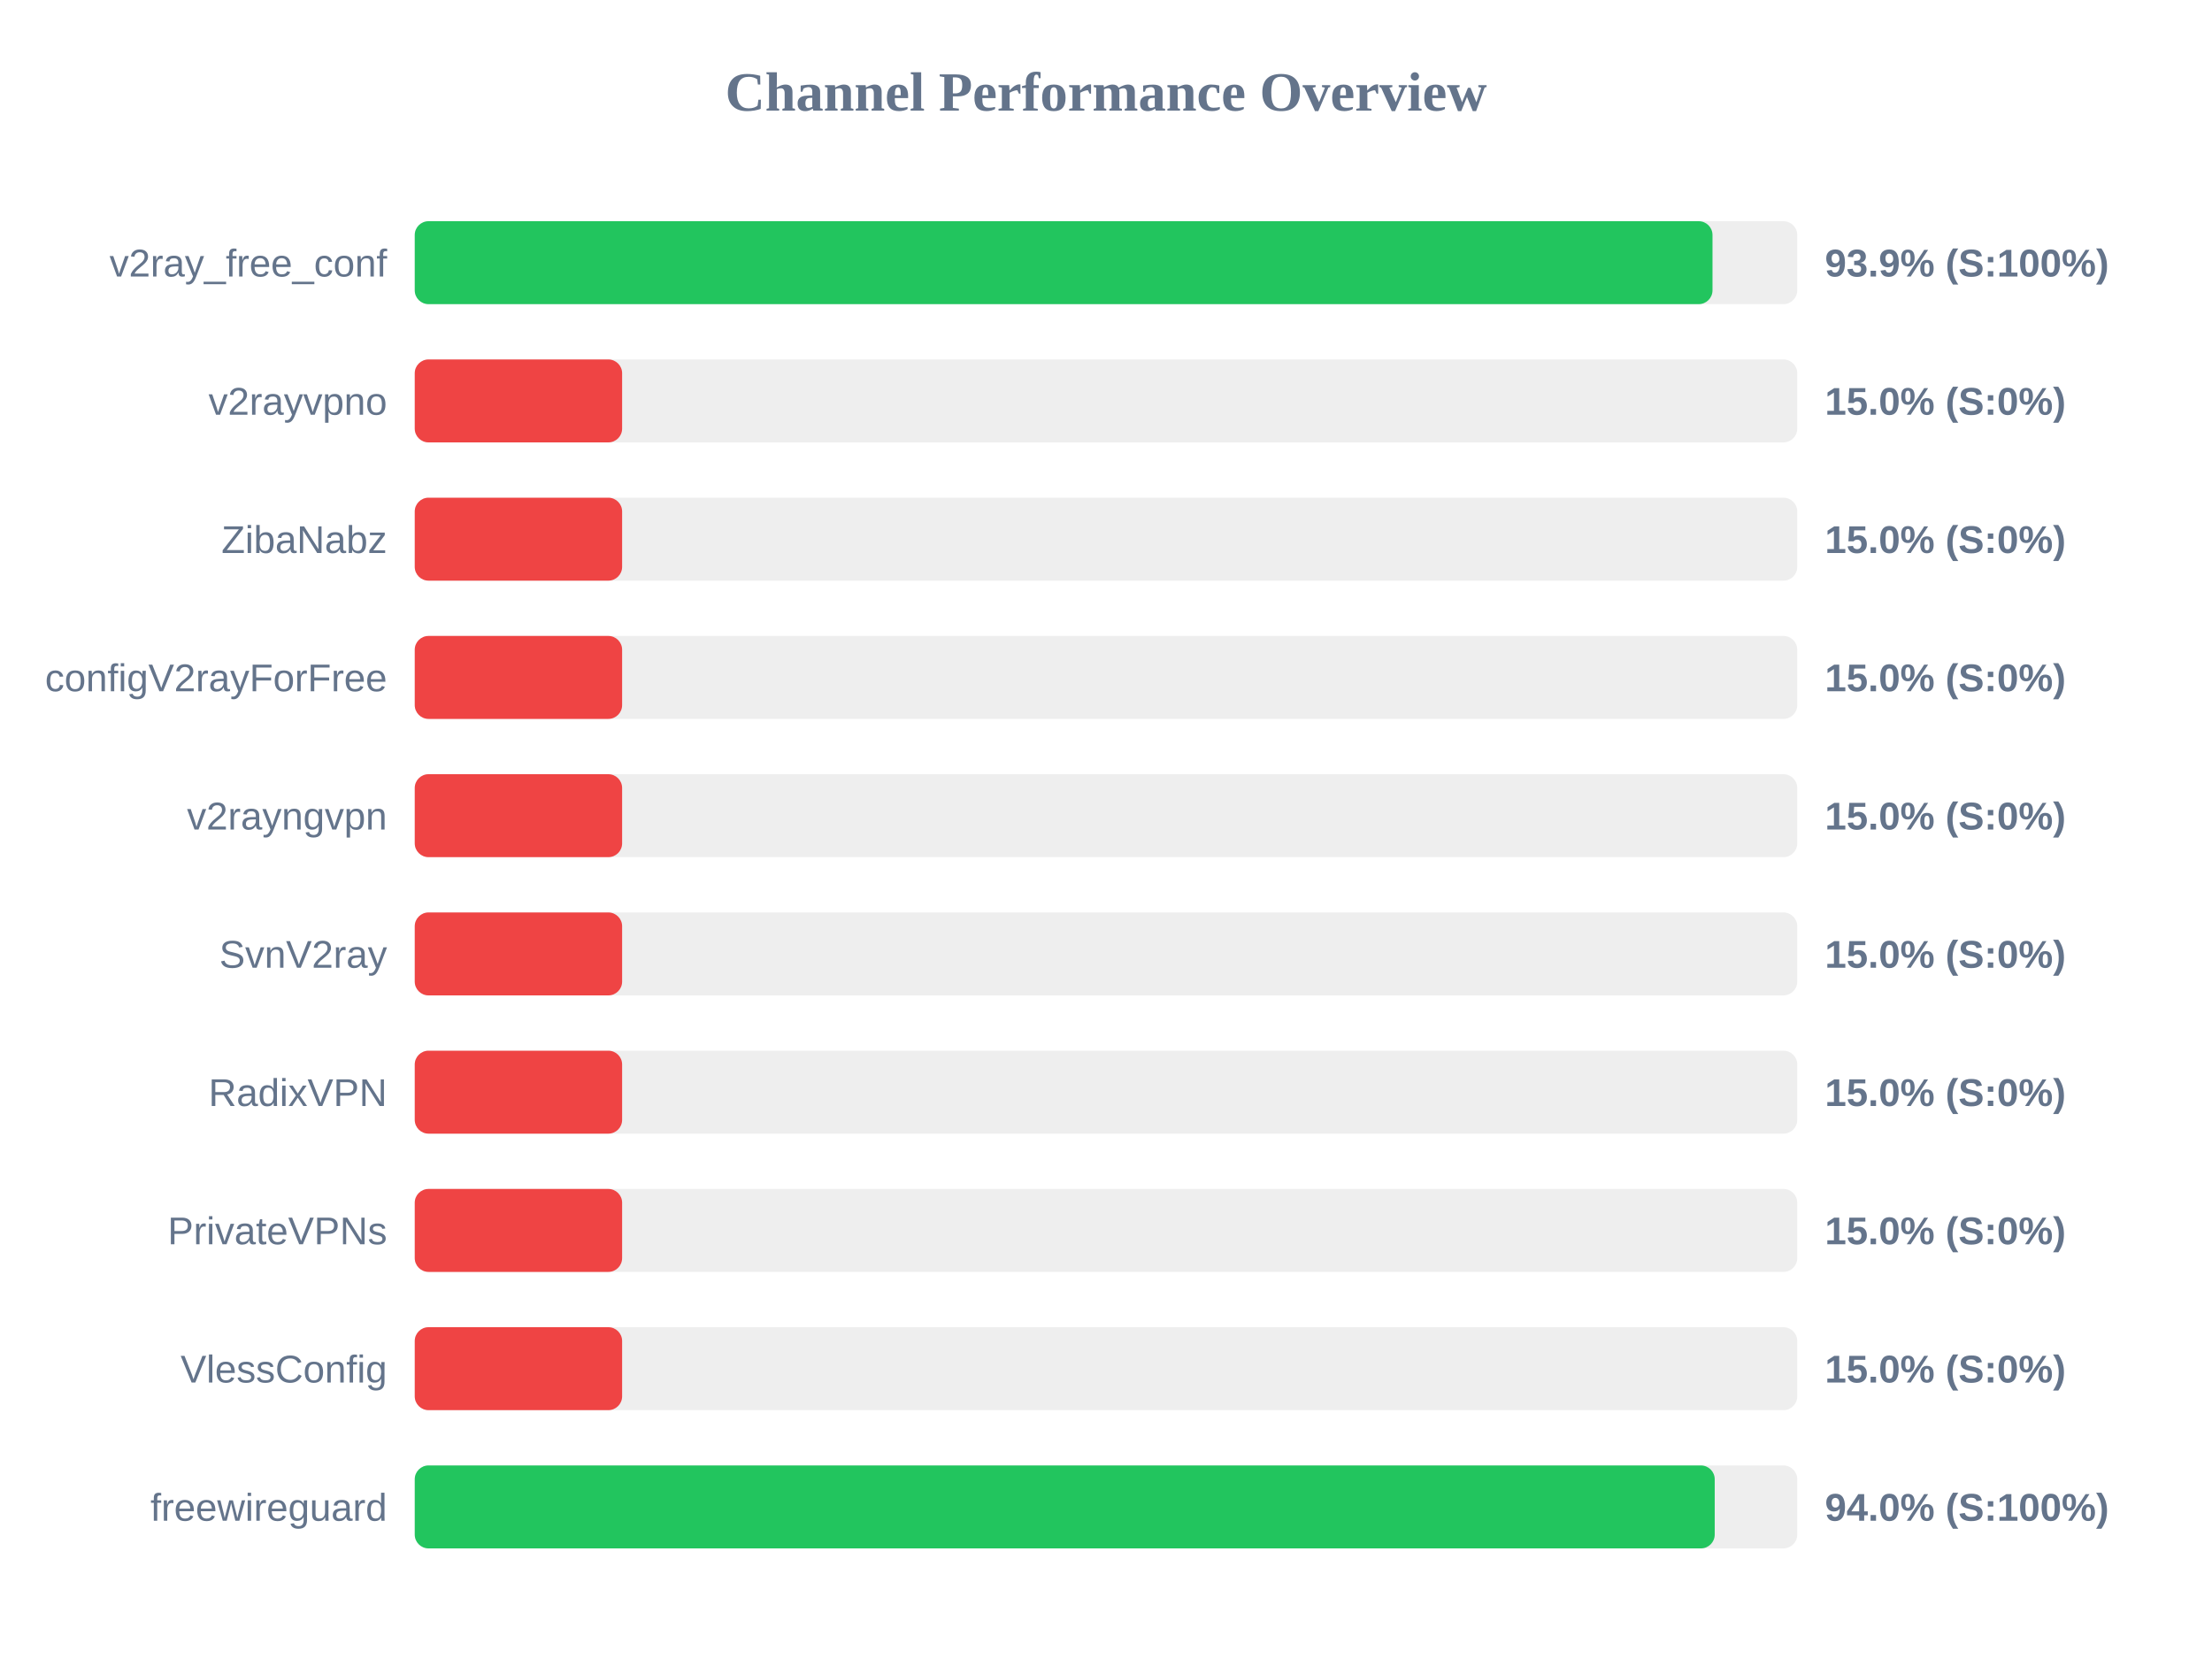
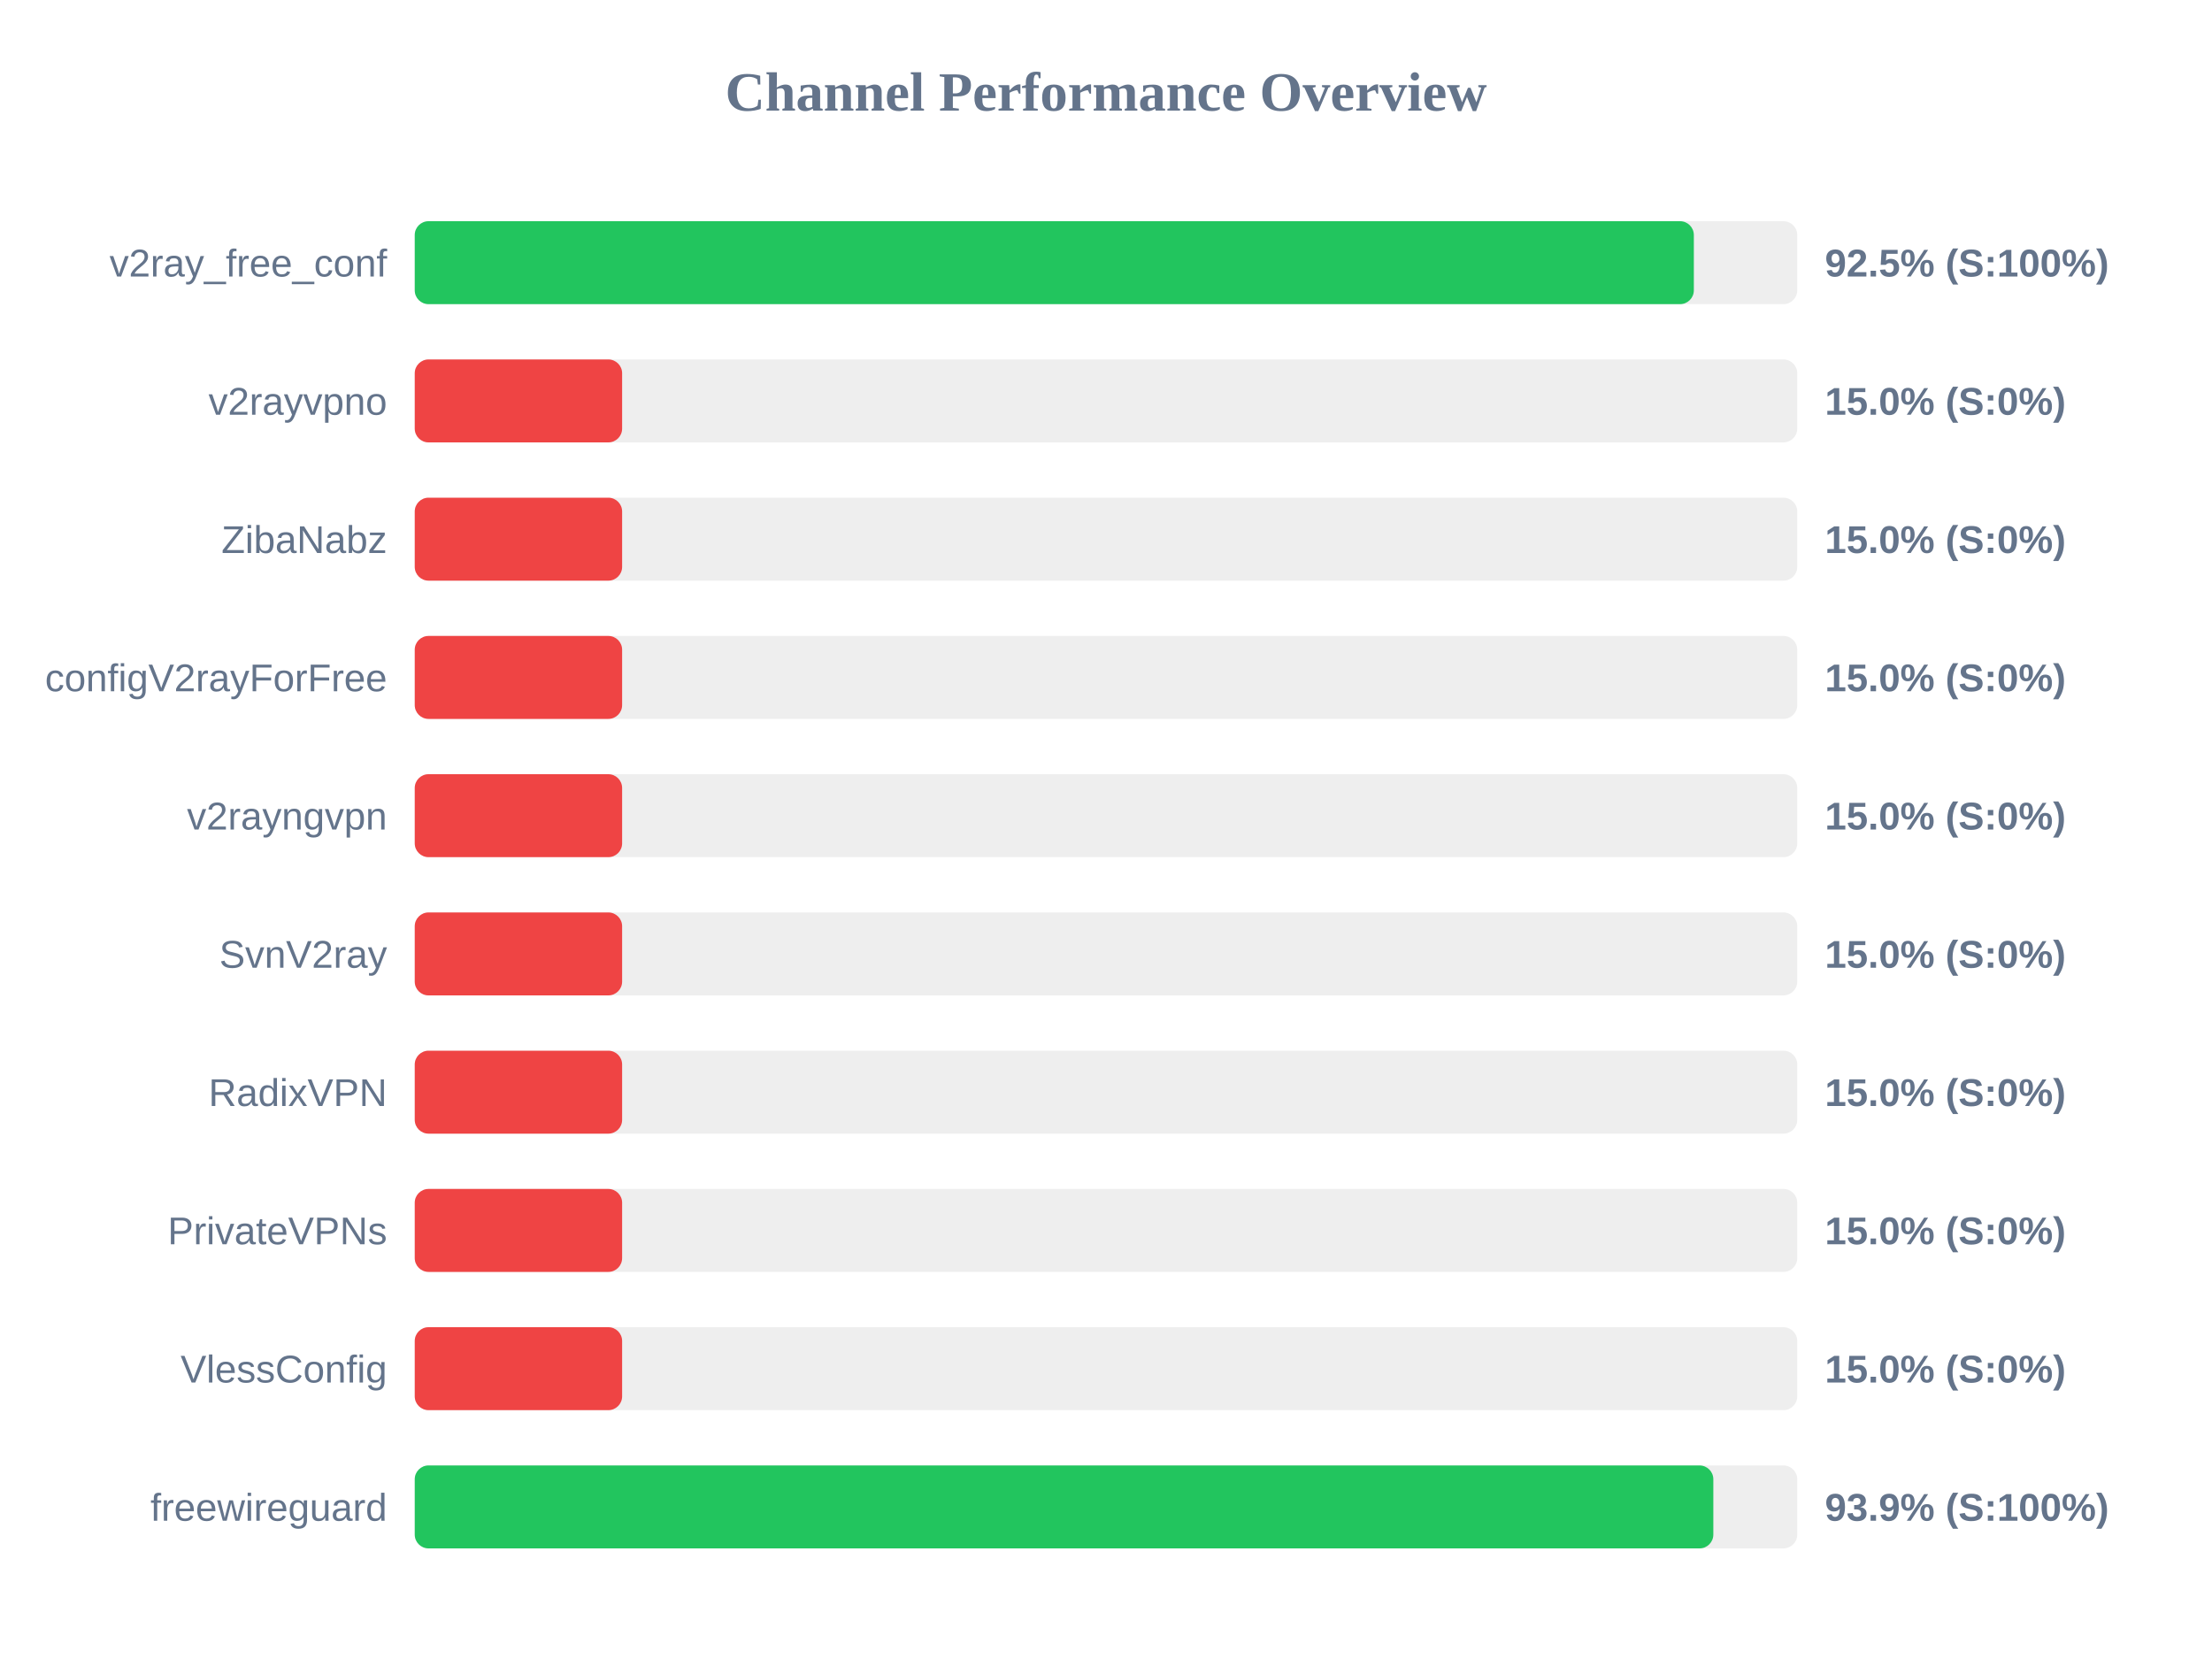
<svg xmlns="http://www.w3.org/2000/svg" width="800" height="600" version="1.1">
  <style>
        .row { font: 14px Arial; fill: #64748b; }
        .score { font: bold 14px Arial; fill: #64748b; }
    </style>
  <text x="400" y="40" text-anchor="middle" font-size="20px" font-weight="bold" fill="#64748b">Channel Performance Overview</text>
  <rect x="150" y="80" width="500" height="30" fill="#eee" rx="5" />
-   <rect x="150" y="80" width="469.35" height="30" fill="#22c55e" rx="5" />
+   <rect x="150" y="80" width="462.6" height="30" fill="#22c55e" rx="5" />
  <text x="140" y="100" text-anchor="end" class="row">v2ray_free_conf</text>
-   <text x="660" y="100" text-anchor="start" class="score">93.9% (S:100%)</text>
+   <text x="660" y="100" text-anchor="start" class="score">92.5% (S:100%)</text>
  <rect x="150" y="130" width="500" height="30" fill="#eee" rx="5" />
  <rect x="150" y="130" width="75.0" height="30" fill="#ef4444" rx="5" />
  <text x="140" y="150" text-anchor="end" class="row">v2rayvpno</text>
  <text x="660" y="150" text-anchor="start" class="score">15.0% (S:0%)</text>
  <rect x="150" y="180" width="500" height="30" fill="#eee" rx="5" />
  <rect x="150" y="180" width="75.0" height="30" fill="#ef4444" rx="5" />
  <text x="140" y="200" text-anchor="end" class="row">ZibaNabz</text>
  <text x="660" y="200" text-anchor="start" class="score">15.0% (S:0%)</text>
  <rect x="150" y="230" width="500" height="30" fill="#eee" rx="5" />
  <rect x="150" y="230" width="75.0" height="30" fill="#ef4444" rx="5" />
  <text x="140" y="250" text-anchor="end" class="row">configV2rayForFree</text>
  <text x="660" y="250" text-anchor="start" class="score">15.0% (S:0%)</text>
  <rect x="150" y="280" width="500" height="30" fill="#eee" rx="5" />
  <rect x="150" y="280" width="75.0" height="30" fill="#ef4444" rx="5" />
  <text x="140" y="300" text-anchor="end" class="row">v2rayngvpn</text>
  <text x="660" y="300" text-anchor="start" class="score">15.0% (S:0%)</text>
  <rect x="150" y="330" width="500" height="30" fill="#eee" rx="5" />
  <rect x="150" y="330" width="75.0" height="30" fill="#ef4444" rx="5" />
  <text x="140" y="350" text-anchor="end" class="row">SvnV2ray</text>
  <text x="660" y="350" text-anchor="start" class="score">15.0% (S:0%)</text>
  <rect x="150" y="380" width="500" height="30" fill="#eee" rx="5" />
  <rect x="150" y="380" width="75.0" height="30" fill="#ef4444" rx="5" />
  <text x="140" y="400" text-anchor="end" class="row">RadixVPN</text>
  <text x="660" y="400" text-anchor="start" class="score">15.0% (S:0%)</text>
  <rect x="150" y="430" width="500" height="30" fill="#eee" rx="5" />
  <rect x="150" y="430" width="75.0" height="30" fill="#ef4444" rx="5" />
  <text x="140" y="450" text-anchor="end" class="row">PrivateVPNs</text>
  <text x="660" y="450" text-anchor="start" class="score">15.0% (S:0%)</text>
  <rect x="150" y="480" width="500" height="30" fill="#eee" rx="5" />
  <rect x="150" y="480" width="75.0" height="30" fill="#ef4444" rx="5" />
  <text x="140" y="500" text-anchor="end" class="row">VlessConfig</text>
  <text x="660" y="500" text-anchor="start" class="score">15.0% (S:0%)</text>
  <rect x="150" y="530" width="500" height="30" fill="#eee" rx="5" />
-   <rect x="150" y="530" width="470.15" height="30" fill="#22c55e" rx="5" />
+   <rect x="150" y="530" width="469.65" height="30" fill="#22c55e" rx="5" />
  <text x="140" y="550" text-anchor="end" class="row">freewireguard</text>
-   <text x="660" y="550" text-anchor="start" class="score">94.0% (S:100%)</text>
+   <text x="660" y="550" text-anchor="start" class="score">93.9% (S:100%)</text>
</svg>
